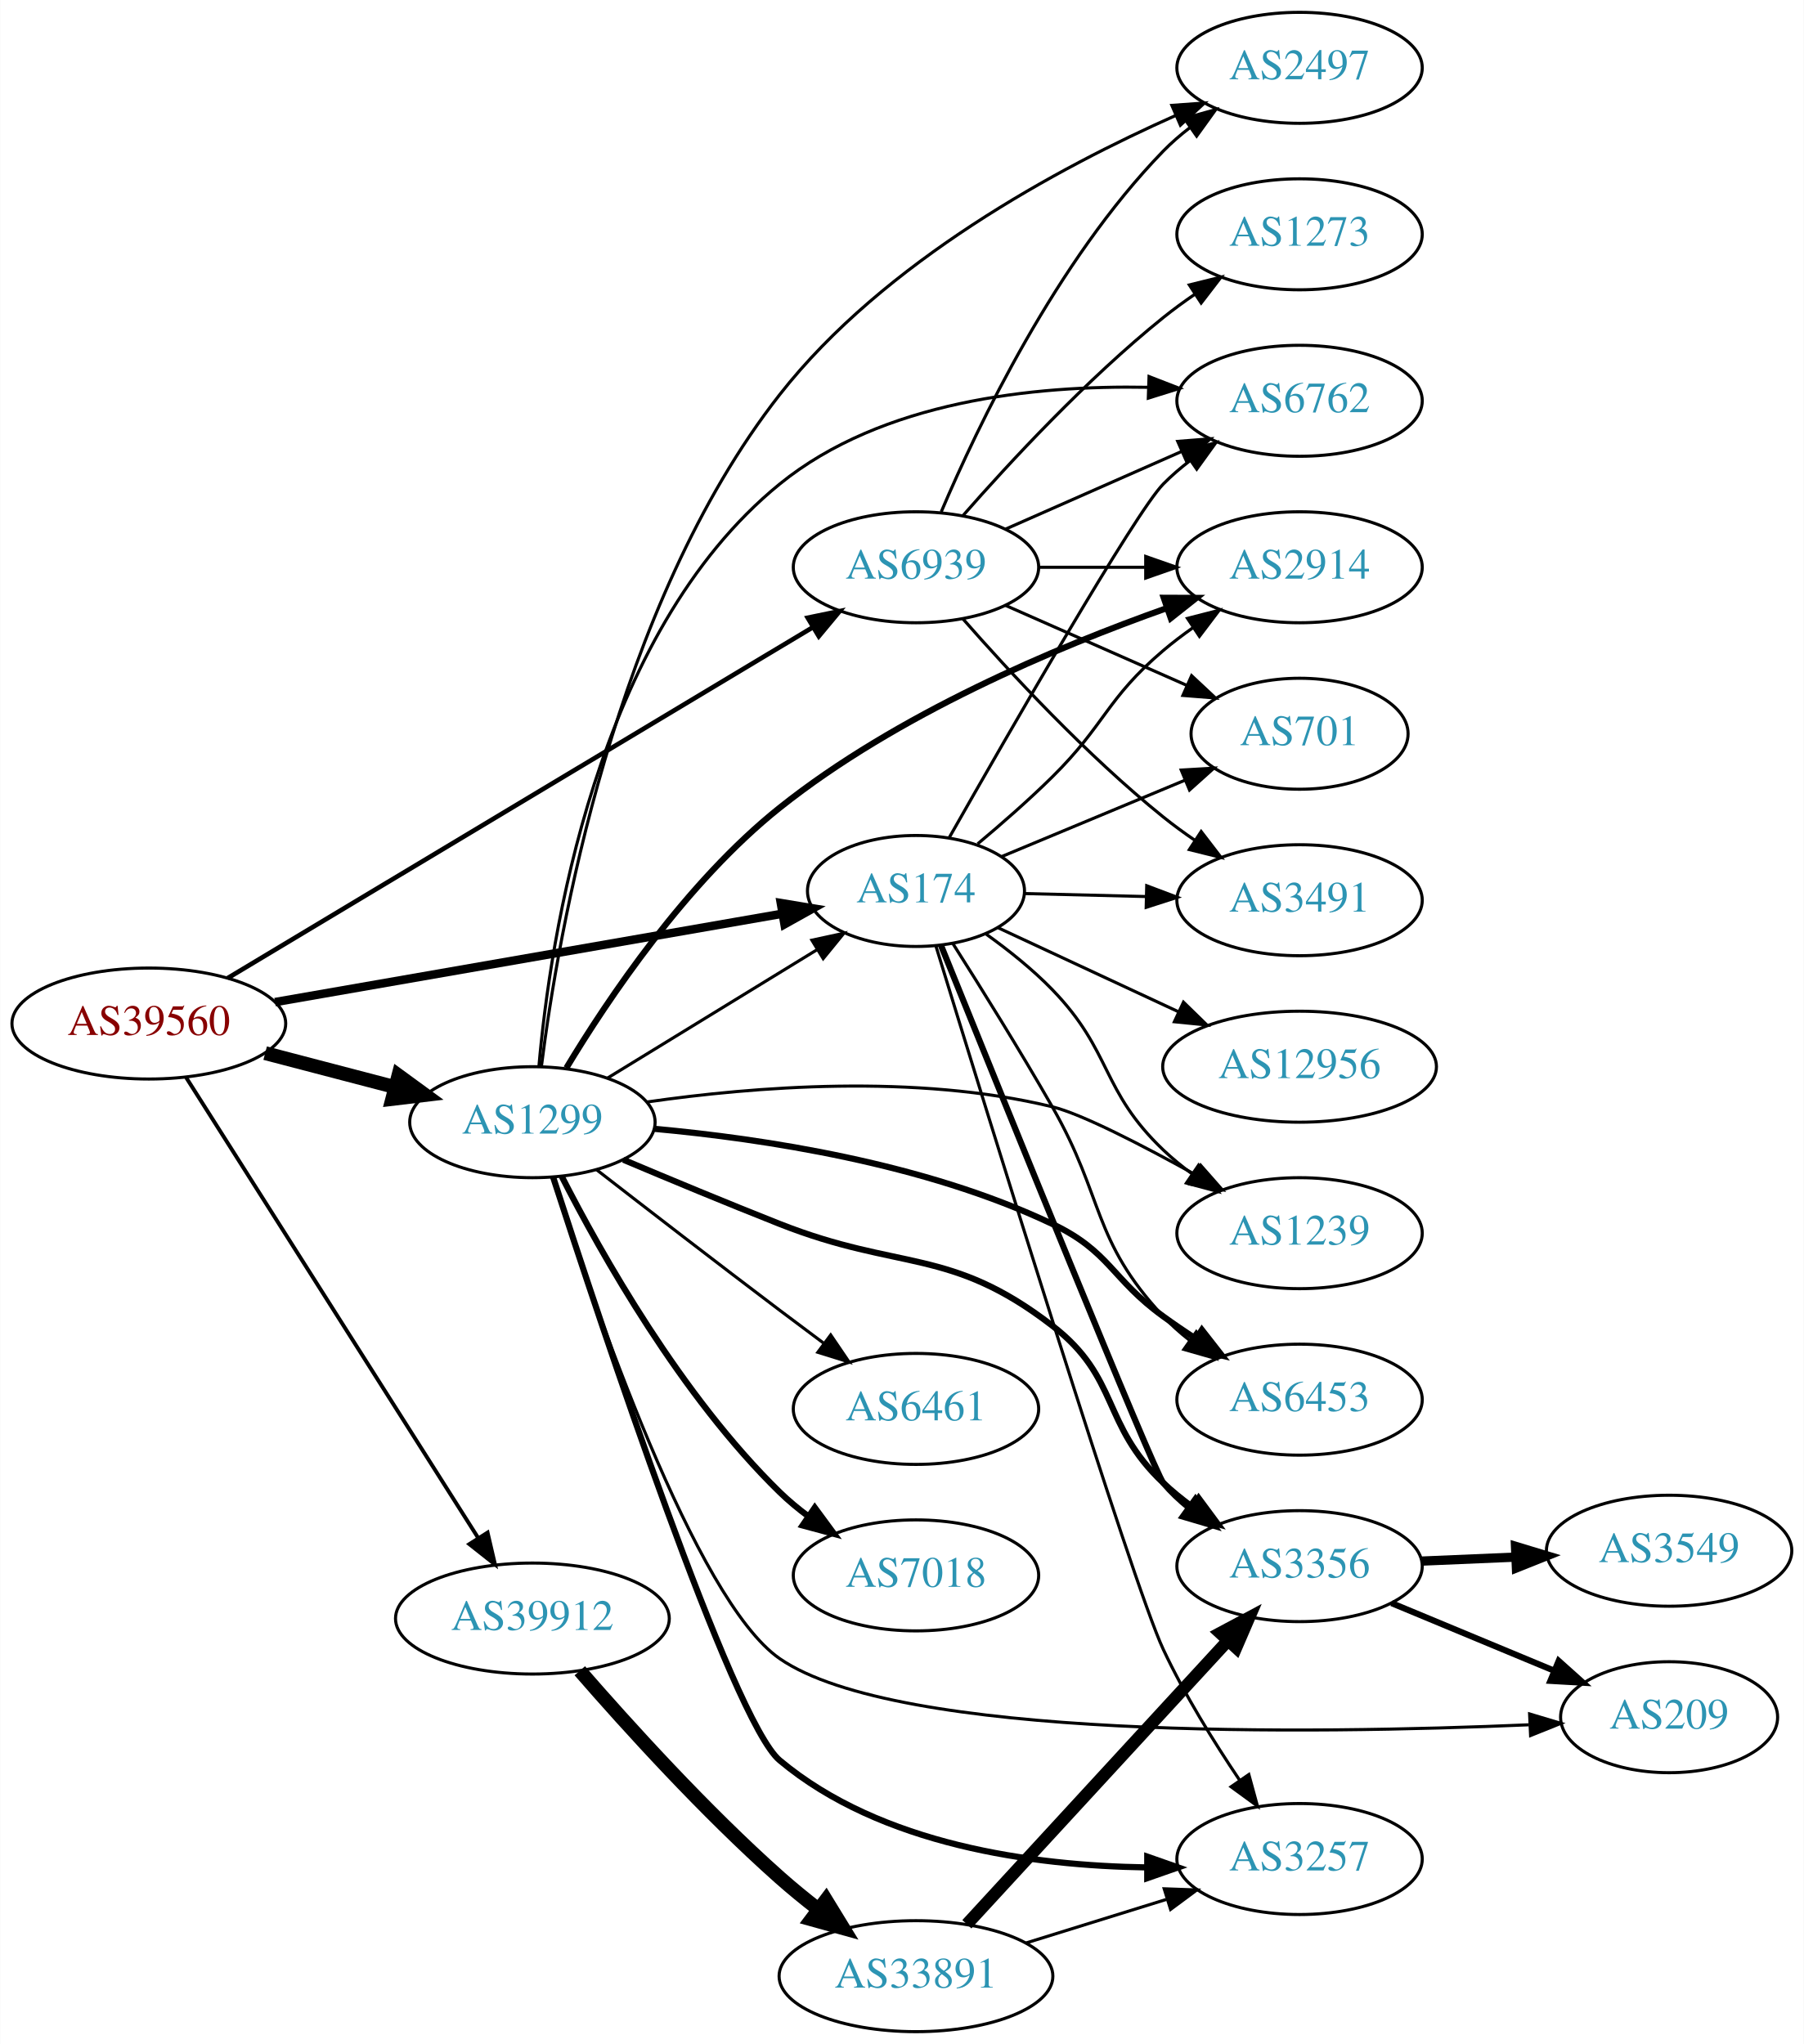
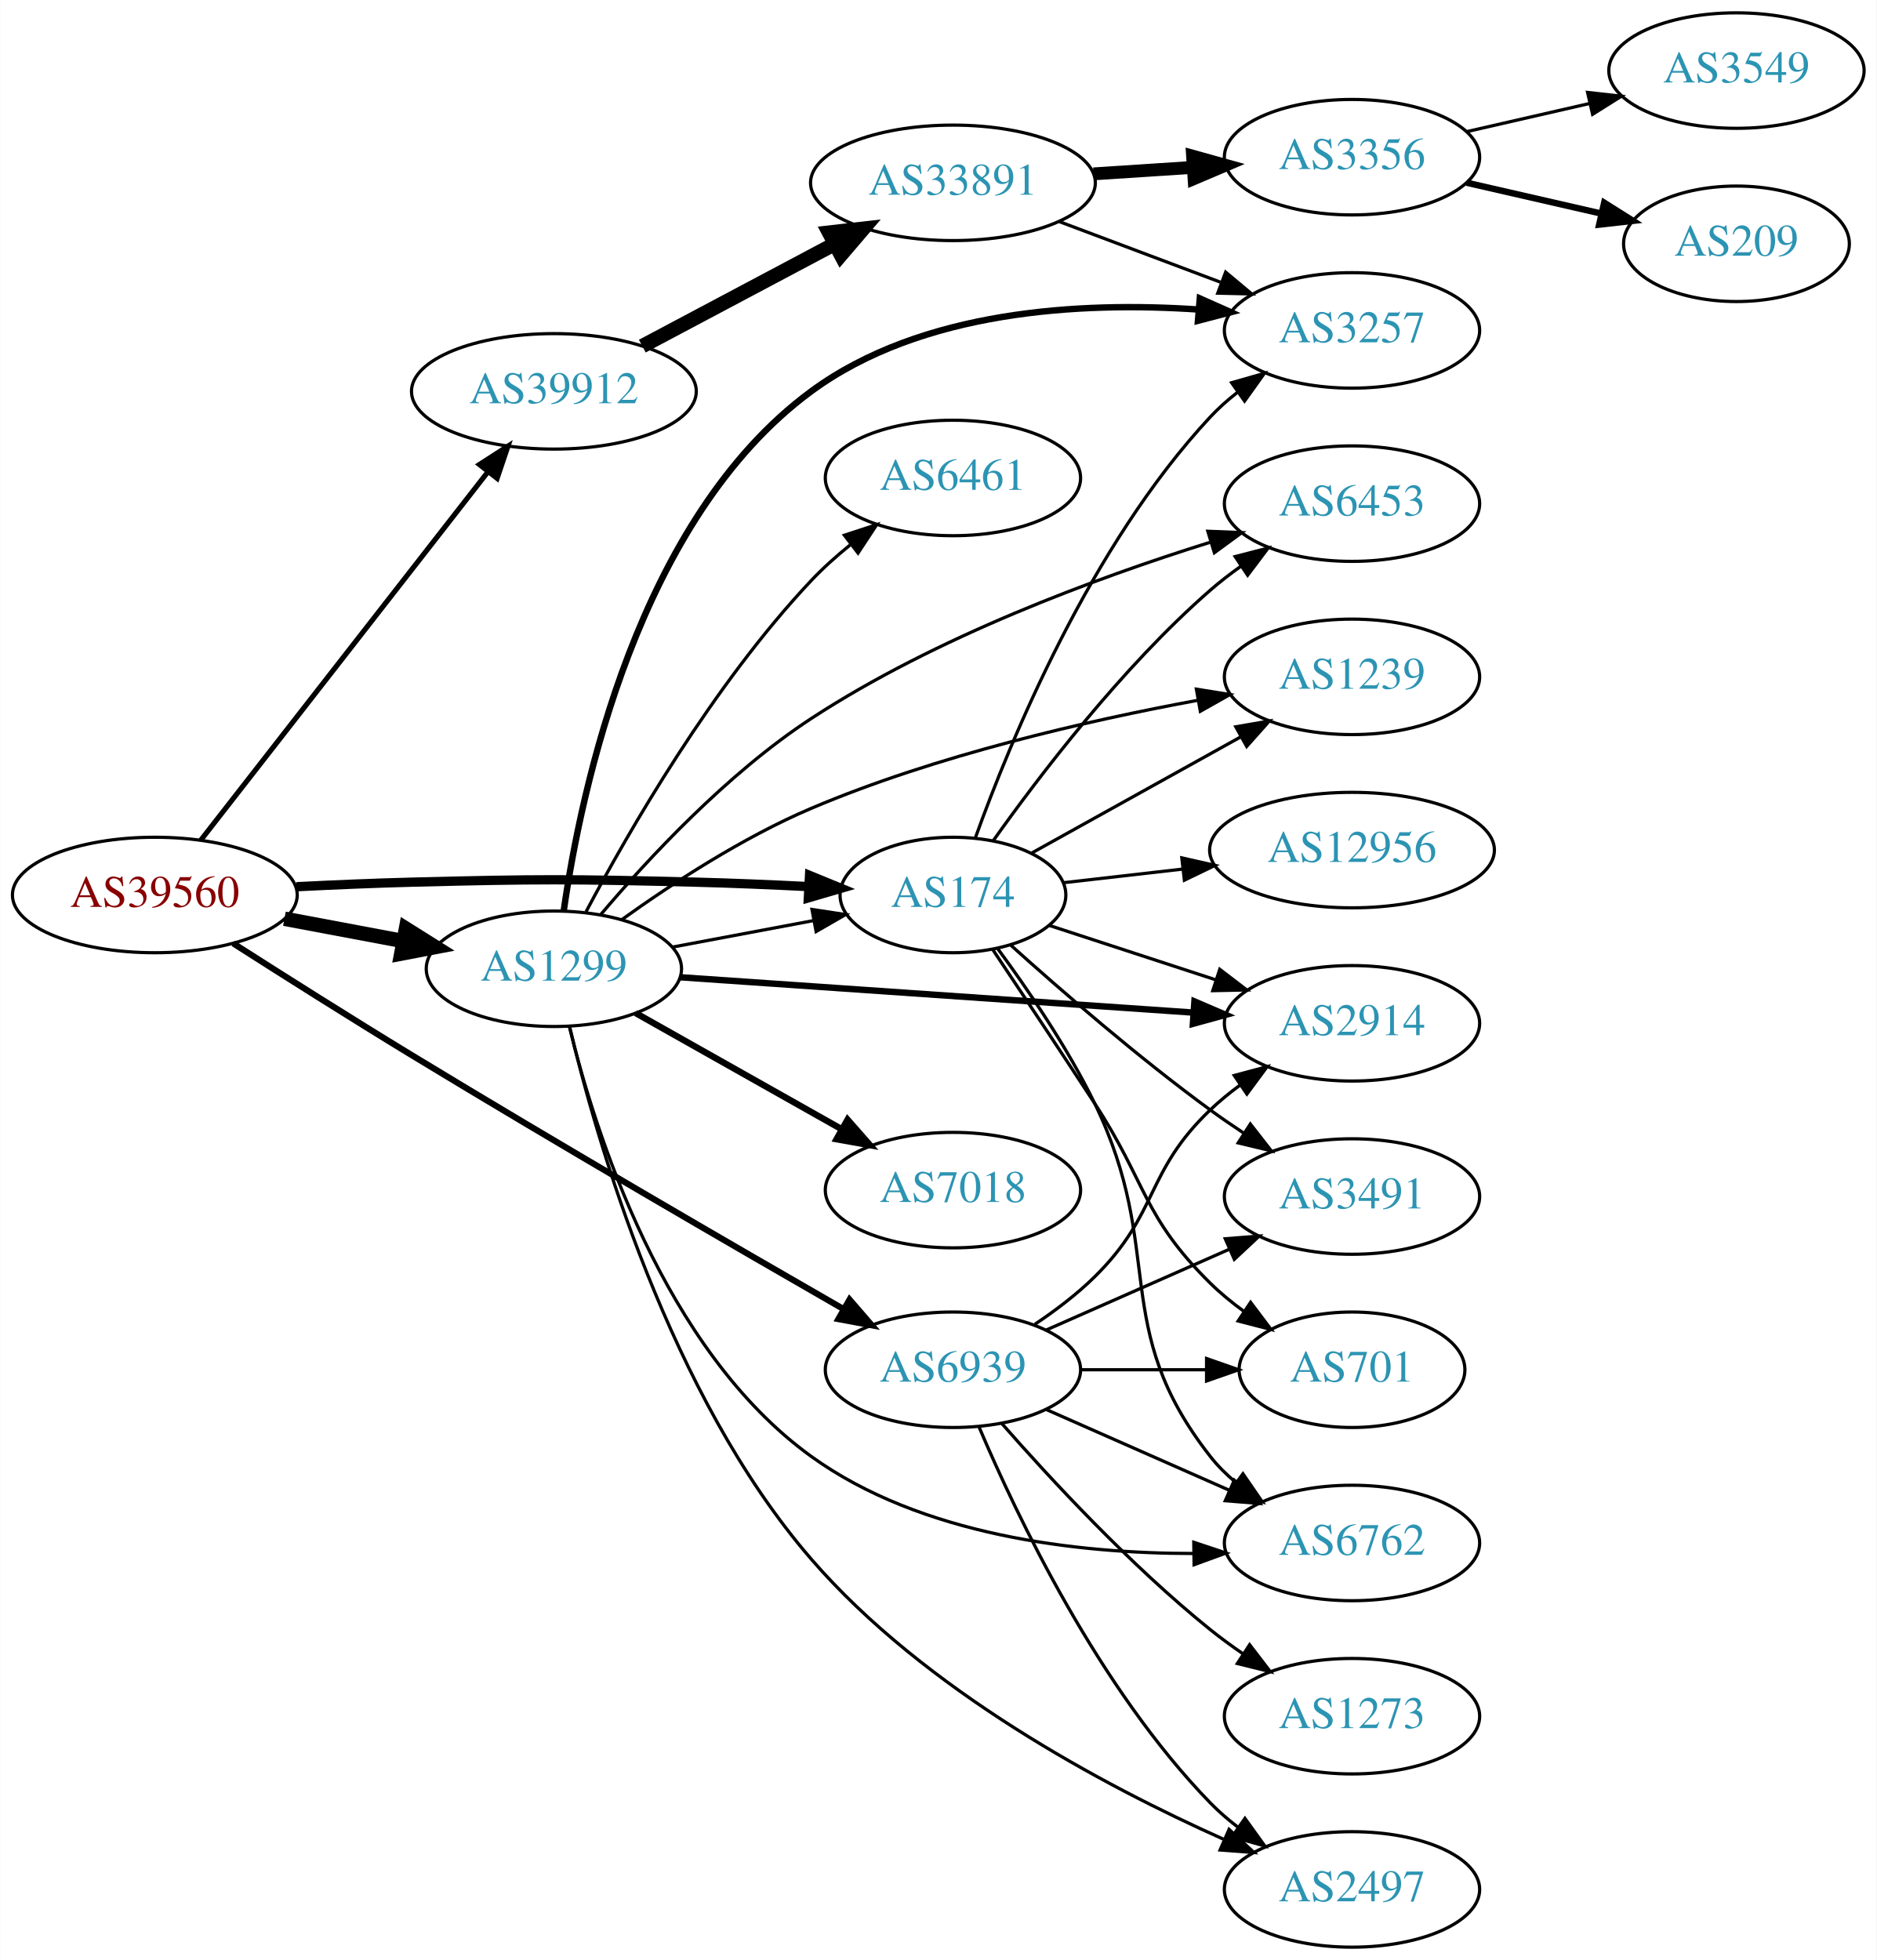
- <svg xmlns="http://www.w3.org/2000/svg" xmlns:xlink="http://www.w3.org/1999/xlink" width="585pt" height="663pt" viewBox="0.00 0.00 584.86 663.00">
-   <g id="graph0" class="graph" transform="scale(1 1) rotate(0) translate(4 659)">
-     <polygon fill="white" stroke="none" points="-4,4 -4,-659 580.862,-659 580.862,4 -4,4" />
+ <svg xmlns="http://www.w3.org/2000/svg" xmlns:xlink="http://www.w3.org/1999/xlink" width="585pt" height="611pt" viewBox="0.00 0.00 584.86 611.00">
+   <g id="graph0" class="graph" transform="scale(1 1) rotate(0) translate(4 607)">
+     <polygon fill="white" stroke="none" points="-4,4 -4,-607 580.862,-607 580.862,4 -4,4" />
    <g id="node1" class="node">
      <g id="a_node1">
        <a xlink:href="/asn/39560" xlink:title="AS39560 ~ KT-NET Communications GmbH [AT]">
-           <ellipse fill="#ffffff" stroke="black" cx="44.196" cy="-327" rx="44.393" ry="18" />
-           <text text-anchor="middle" x="44.196" y="-323.3" font-family="Times,serif" font-size="14.00" fill="#880000">AS39560</text>
+           <ellipse fill="#ffffff" stroke="black" cx="44.196" cy="-328" rx="44.393" ry="18" />
+           <text text-anchor="middle" x="44.196" y="-324.3" font-family="Times,serif" font-size="14.00" fill="#880000">AS39560</text>
        </a>
      </g>
    </g>
    <g id="node2" class="node">
      <g id="a_node2">
        <a xlink:href="/asn/174" xlink:title="AS174 ~ Cogent Communications [US]">
-           <ellipse fill="#ffffff" stroke="black" cx="292.98" cy="-370" rx="35.194" ry="18" />
-           <text text-anchor="middle" x="292.98" y="-366.3" font-family="Times,serif" font-size="14.00" fill="#2c94b3">AS174</text>
+           <ellipse fill="#ffffff" stroke="black" cx="292.98" cy="-328" rx="35.194" ry="18" />
+           <text text-anchor="middle" x="292.98" y="-324.3" font-family="Times,serif" font-size="14.00" fill="#2c94b3">AS174</text>
        </a>
      </g>
    </g>
    <g id="edge1" class="edge">
-       <path fill="none" stroke="black" stroke-width="2.75" d="M85.121,-333.956C130.27,-341.823 203.487,-354.581 249.619,-362.619" />
-       <polygon fill="black" stroke="black" stroke-width="2.75" points="249.144,-366.089 259.597,-364.357 250.346,-359.193 249.144,-366.089" />
+       <path fill="none" stroke="black" stroke-width="2.893" d="M88.339,-330.575C100.033,-331.165 112.694,-331.705 124.392,-332 163.665,-332.991 173.511,-332.991 212.784,-332 224.164,-331.713 236.455,-331.194 247.881,-330.623" />
+       <polygon fill="black" stroke="black" stroke-width="2.893" points="248.277,-334.107 258.08,-330.089 247.911,-327.116 248.277,-334.107" />
    </g>
    <g id="node3" class="node">
      <g id="a_node3">
        <a xlink:href="/asn/1299" xlink:title="AS1299 ~ Telia Carrier [EU]">
-           <ellipse fill="#ffffff" stroke="black" cx="168.588" cy="-295" rx="39.794" ry="18" />
-           <text text-anchor="middle" x="168.588" y="-291.3" font-family="Times,serif" font-size="14.00" fill="#2c94b3">AS1299</text>
+           <ellipse fill="#ffffff" stroke="black" cx="168.588" cy="-305" rx="39.794" ry="18" />
+           <text text-anchor="middle" x="168.588" y="-301.3" font-family="Times,serif" font-size="14.00" fill="#2c94b3">AS1299</text>
        </a>
      </g>
    </g>
    <g id="edge2" class="edge">
-       <path fill="none" stroke="black" stroke-width="4.5" d="M81.918,-317.399C95.176,-313.932 110.27,-309.986 124.056,-306.382" />
-       <polygon fill="black" stroke="black" stroke-width="4.5" points="125.139,-310.169 133.818,-303.83 123.147,-302.55 125.139,-310.169" />
+       <path fill="none" stroke="black" stroke-width="4.5" d="M84.595,-320.596C96.388,-318.38 109.422,-315.931 121.599,-313.642" />
+       <polygon fill="black" stroke="black" stroke-width="4.5" points="122.479,-317.483 131.58,-311.767 121.025,-309.744 122.479,-317.483" />
    </g>
    <g id="node4" class="node">
      <g id="a_node4">
        <a xlink:href="/asn/39912" xlink:title="AS39912 ~ oja.at GmbH [AT]">
-           <ellipse fill="#ffffff" stroke="black" cx="168.588" cy="-134" rx="44.393" ry="18" />
-           <text text-anchor="middle" x="168.588" y="-130.3" font-family="Times,serif" font-size="14.00" fill="#2c94b3">AS39912</text>
+           <ellipse fill="#ffffff" stroke="black" cx="168.588" cy="-485" rx="44.393" ry="18" />
+           <text text-anchor="middle" x="168.588" y="-481.3" font-family="Times,serif" font-size="14.00" fill="#2c94b3">AS39912</text>
        </a>
      </g>
    </g>
    <g id="edge3" class="edge">
-       <path fill="none" stroke="black" stroke-width="1.25" d="M56.273,-309.532C77.837,-275.529 125.557,-200.28 150.944,-160.246" />
-       <polygon fill="black" stroke="black" stroke-width="1.25" points="154.048,-161.887 156.448,-151.567 148.136,-158.138 154.048,-161.887" />
+       <path fill="none" stroke="black" stroke-width="1.607" d="M58.527,-345.101C80.139,-372.824 122.926,-427.709 148.003,-459.877" />
+       <polygon fill="black" stroke="black" stroke-width="1.607" points="145.365,-462.186 154.274,-467.92 150.886,-457.882 145.365,-462.186" />
    </g>
    <g id="node5" class="node">
      <g id="a_node5">
        <a xlink:href="/asn/6939" xlink:title="AS6939 ~ Hurricane Electric LLC [US]">
-           <ellipse fill="#ffffff" stroke="black" cx="292.98" cy="-475" rx="39.794" ry="18" />
-           <text text-anchor="middle" x="292.98" y="-471.3" font-family="Times,serif" font-size="14.00" fill="#2c94b3">AS6939</text>
+           <ellipse fill="#ffffff" stroke="black" cx="292.98" cy="-180" rx="39.794" ry="18" />
+           <text text-anchor="middle" x="292.98" y="-176.3" font-family="Times,serif" font-size="14.00" fill="#2c94b3">AS6939</text>
        </a>
      </g>
    </g>
    <g id="edge4" class="edge">
-       <path fill="none" stroke="black" stroke-width="1.5" d="M69.761,-341.732C114.522,-368.576 209.356,-425.449 259.433,-455.481" />
-       <polygon fill="black" stroke="black" stroke-width="1.5" points="257.865,-458.621 268.241,-460.763 261.465,-452.618 257.865,-458.621" />
+       <path fill="none" stroke="black" stroke-width="1.929" d="M68.63,-312.912C84.325,-302.879 105.495,-289.486 124.392,-278 170.595,-249.917 224.7,-218.548 258.661,-199.038" />
+       <polygon fill="black" stroke="black" stroke-width="1.929" points="260.751,-201.875 267.683,-193.863 257.267,-195.803 260.751,-201.875" />
    </g>
    <g id="node6" class="node">
      <g id="a_node6">
-         <a xlink:href="/asn/6762" xlink:title="AS6762 ~ TELECOM ITALIA SPARKLE S.p.A. [IT]">
-           <ellipse fill="#ffffff" stroke="black" cx="417.373" cy="-529" rx="39.794" ry="18" />
-           <text text-anchor="middle" x="417.373" y="-525.3" font-family="Times,serif" font-size="14.00" fill="#2c94b3">AS6762</text>
+         <a xlink:href="/asn/3257" xlink:title="AS3257 ~ GTT [DE]">
+           <ellipse fill="#ffffff" stroke="black" cx="417.373" cy="-504" rx="39.794" ry="18" />
+           <text text-anchor="middle" x="417.373" y="-500.3" font-family="Times,serif" font-size="14.00" fill="#2c94b3">AS3257</text>
        </a>
      </g>
    </g>
    <g id="edge5" class="edge">
-       <path fill="none" stroke="black" d="M303.772,-387.329C322.876,-420.981 364.048,-492.704 373.176,-502 375.81,-504.682 378.759,-507.217 381.848,-509.581" />
-       <polygon fill="black" stroke="black" points="380.019,-512.573 390.224,-515.42 384.022,-506.831 380.019,-512.573" />
+       <path fill="none" stroke="black" d="M299.998,-345.905C310.782,-375.896 335.821,-436.93 373.176,-477 375.739,-479.749 378.642,-482.33 381.701,-484.722" />
+       <polygon fill="black" stroke="black" points="379.847,-487.697 390.036,-490.6 383.881,-481.977 379.847,-487.697" />
    </g>
    <g id="node7" class="node">
      <g id="a_node7">
-         <a xlink:href="/asn/3491" xlink:title="AS3491 ~ PCCW Global, Inc. [US]">
-           <ellipse fill="#ffffff" stroke="black" cx="417.373" cy="-367" rx="39.794" ry="18" />
-           <text text-anchor="middle" x="417.373" y="-363.3" font-family="Times,serif" font-size="14.00" fill="#2c94b3">AS3491</text>
+         <a xlink:href="/asn/6762" xlink:title="AS6762 ~ TELECOM ITALIA SPARKLE S.p.A. [IT]">
+           <ellipse fill="#ffffff" stroke="black" cx="417.373" cy="-126" rx="39.794" ry="18" />
+           <text text-anchor="middle" x="417.373" y="-122.3" font-family="Times,serif" font-size="14.00" fill="#2c94b3">AS6762</text>
        </a>
      </g>
    </g>
    <g id="edge6" class="edge">
-       <path fill="none" stroke="black" d="M328.073,-369.164C340.24,-368.866 354.199,-368.524 367.371,-368.201" />
-       <polygon fill="black" stroke="black" points="367.807,-371.692 377.718,-367.947 367.635,-364.694 367.807,-371.692" />
+       <path fill="none" stroke="black" d="M306.859,-311.378C316.236,-298.673 328.724,-280.435 337.176,-263 359.617,-216.712 341.466,-193.504 373.176,-153 375.493,-150.04 378.232,-147.319 381.187,-144.839" />
+       <polygon fill="black" stroke="black" points="383.38,-147.571 389.379,-138.838 379.244,-141.924 383.38,-147.571" />
    </g>
    <g id="node8" class="node">
      <g id="a_node8">
-         <a xlink:href="/asn/12956" xlink:title="AS12956 ~ TELXIUS [ES]">
-           <ellipse fill="#ffffff" stroke="black" cx="417.373" cy="-313" rx="44.393" ry="18" />
-           <text text-anchor="middle" x="417.373" y="-309.3" font-family="Times,serif" font-size="14.00" fill="#2c94b3">AS12956</text>
+         <a xlink:href="/asn/701" xlink:title="AS701 ~ UUNET [US]">
+           <ellipse fill="#ffffff" stroke="black" cx="417.373" cy="-180" rx="35.194" ry="18" />
+           <text text-anchor="middle" x="417.373" y="-176.3" font-family="Times,serif" font-size="14.00" fill="#2c94b3">AS701</text>
        </a>
      </g>
    </g>
    <g id="edge7" class="edge">
-       <path fill="none" stroke="black" d="M319.638,-358.051C336.548,-350.176 358.999,-339.72 378.014,-330.864" />
-       <polygon fill="black" stroke="black" points="379.728,-333.927 387.315,-326.532 376.772,-327.582 379.728,-333.927" />
+       <path fill="none" stroke="black" d="M305.42,-310.94C314.168,-297.857 326.501,-279.332 337.176,-263 353.365,-238.233 352.122,-227.789 373.176,-207 376.378,-203.839 380.013,-200.868 383.783,-198.136" />
+       <polygon fill="black" stroke="black" points="385.763,-201.022 392.135,-192.557 381.875,-195.201 385.763,-201.022" />
    </g>
    <g id="node9" class="node">
      <g id="a_node9">
-         <a xlink:href="/asn/1239" xlink:title="AS1239 ~ Sprint [US]">
-           <ellipse fill="#ffffff" stroke="black" cx="417.373" cy="-259" rx="39.794" ry="18" />
-           <text text-anchor="middle" x="417.373" y="-255.3" font-family="Times,serif" font-size="14.00" fill="#2c94b3">AS1239</text>
+         <a xlink:href="/asn/6453" xlink:title="AS6453 ~ TATA COMMUNICATIONS (AMERICA) INC [US]">
+           <ellipse fill="#ffffff" stroke="black" cx="417.373" cy="-450" rx="39.794" ry="18" />
+           <text text-anchor="middle" x="417.373" y="-446.3" font-family="Times,serif" font-size="14.00" fill="#2c94b3">AS6453</text>
        </a>
      </g>
    </g>
    <g id="edge8" class="edge">
-       <path fill="none" stroke="black" d="M315.761,-355.986C322.992,-350.8 330.814,-344.57 337.176,-338 356.732,-317.808 352.84,-305.405 373.176,-286 376.046,-283.262 379.235,-280.655 382.545,-278.217" />
-       <polygon fill="black" stroke="black" points="384.608,-281.047 390.905,-272.526 380.669,-275.26 384.608,-281.047" />
+       <path fill="none" stroke="black" d="M305.475,-344.837C319.77,-364.986 345.667,-399.006 373.176,-423 376.165,-425.607 379.432,-428.129 382.789,-430.516" />
+       <polygon fill="black" stroke="black" points="380.948,-433.496 391.207,-436.142 384.838,-427.676 380.948,-433.496" />
    </g>
    <g id="node10" class="node">
      <g id="a_node10">
-         <a xlink:href="/asn/6453" xlink:title="AS6453 ~ TATA COMMUNICATIONS (AMERICA) INC [US]">
-           <ellipse fill="#ffffff" stroke="black" cx="417.373" cy="-205" rx="39.794" ry="18" />
-           <text text-anchor="middle" x="417.373" y="-201.3" font-family="Times,serif" font-size="14.00" fill="#2c94b3">AS6453</text>
+         <a xlink:href="/asn/12956" xlink:title="AS12956 ~ TELXIUS [ES]">
+           <ellipse fill="#ffffff" stroke="black" cx="417.373" cy="-342" rx="44.393" ry="18" />
+           <text text-anchor="middle" x="417.373" y="-338.3" font-family="Times,serif" font-size="14.00" fill="#2c94b3">AS12956</text>
        </a>
      </g>
    </g>
    <g id="edge9" class="edge">
-       <path fill="none" stroke="black" d="M304.951,-352.93C313.88,-338.872 326.677,-318.342 337.176,-300 354.165,-270.322 349.879,-257.032 373.176,-232 375.737,-229.249 378.638,-226.667 381.696,-224.274" />
-       <polygon fill="black" stroke="black" points="383.876,-227.019 390.03,-218.394 379.841,-221.299 383.876,-227.019" />
+       <path fill="none" stroke="black" d="M327.425,-331.826C338.929,-333.142 352.094,-334.647 364.705,-336.09" />
+       <polygon fill="black" stroke="black" points="364.326,-339.569 374.659,-337.228 365.121,-332.615 364.326,-339.569" />
    </g>
    <g id="node11" class="node">
      <g id="a_node11">
-         <a xlink:href="/asn/3356" xlink:title="AS3356 ~ Level 3 Parent, LLC [US]">
-           <ellipse fill="#ffffff" stroke="black" cx="417.373" cy="-151" rx="39.794" ry="18" />
-           <text text-anchor="middle" x="417.373" y="-147.3" font-family="Times,serif" font-size="14.00" fill="#2c94b3">AS3356</text>
+         <a xlink:href="/asn/2914" xlink:title="AS2914 ~ NTT America, Inc. [US]">
+           <ellipse fill="#ffffff" stroke="black" cx="417.373" cy="-288" rx="39.794" ry="18" />
+           <text text-anchor="middle" x="417.373" y="-284.3" font-family="Times,serif" font-size="14.00" fill="#2c94b3">AS2914</text>
        </a>
      </g>
    </g>
    <g id="edge10" class="edge">
-       <path fill="none" stroke="black" stroke-width="2" d="M301.106,-352.322C320.002,-305.495 370.158,-181.571 373.176,-178 375.603,-175.129 378.414,-172.468 381.415,-170.025" />
-       <polygon fill="black" stroke="black" stroke-width="2" points="383.604,-172.762 389.671,-164.076 379.512,-167.082 383.604,-172.762" />
+       <path fill="none" stroke="black" d="M322.986,-318.521C338.468,-313.461 357.793,-307.145 374.84,-301.574" />
+       <polygon fill="black" stroke="black" points="376.149,-304.828 384.567,-298.395 373.975,-298.174 376.149,-304.828" />
    </g>
    <g id="node12" class="node">
      <g id="a_node12">
-         <a xlink:href="/asn/701" xlink:title="AS701 ~ UUNET [US]">
-           <ellipse fill="#ffffff" stroke="black" cx="417.373" cy="-421" rx="35.194" ry="18" />
-           <text text-anchor="middle" x="417.373" y="-417.3" font-family="Times,serif" font-size="14.00" fill="#2c94b3">AS701</text>
+         <a xlink:href="/asn/3491" xlink:title="AS3491 ~ PCCW Global, Inc. [US]">
+           <ellipse fill="#ffffff" stroke="black" cx="417.373" cy="-234" rx="39.794" ry="18" />
+           <text text-anchor="middle" x="417.373" y="-230.3" font-family="Times,serif" font-size="14.00" fill="#2c94b3">AS3491</text>
        </a>
      </g>
    </g>
    <g id="edge11" class="edge">
-       <path fill="none" stroke="black" d="M320.84,-381.192C338.297,-388.466 361.266,-398.037 380.307,-405.972" />
-       <polygon fill="black" stroke="black" points="378.999,-409.218 389.576,-409.834 381.691,-402.757 378.999,-409.218" />
+       <path fill="none" stroke="black" d="M311.009,-312.353C326.664,-298.274 350.773,-277.349 373.176,-261 376.552,-258.537 380.153,-256.063 383.781,-253.667" />
+       <polygon fill="black" stroke="black" points="385.681,-256.606 392.203,-248.256 381.898,-250.716 385.681,-256.606" />
    </g>
    <g id="node13" class="node">
      <g id="a_node13">
-         <a xlink:href="/asn/2914" xlink:title="AS2914 ~ NTT America, Inc. [US]">
-           <ellipse fill="#ffffff" stroke="black" cx="417.373" cy="-475" rx="39.794" ry="18" />
-           <text text-anchor="middle" x="417.373" y="-471.3" font-family="Times,serif" font-size="14.00" fill="#2c94b3">AS2914</text>
+         <a xlink:href="/asn/1239" xlink:title="AS1239 ~ Sprint [US]">
+           <ellipse fill="#ffffff" stroke="black" cx="417.373" cy="-396" rx="39.794" ry="18" />
+           <text text-anchor="middle" x="417.373" y="-392.3" font-family="Times,serif" font-size="14.00" fill="#2c94b3">AS1239</text>
        </a>
      </g>
    </g>
    <g id="edge12" class="edge">
-       <path fill="none" stroke="black" d="M312.992,-385.286C320.716,-391.749 329.59,-399.506 337.176,-407 354.428,-424.042 354.699,-432.296 373.176,-448 376.198,-450.568 379.487,-453.065 382.856,-455.437" />
-       <polygon fill="black" stroke="black" points="381.026,-458.423 391.291,-461.045 384.901,-452.594 381.026,-458.423" />
+       <path fill="none" stroke="black" d="M317.579,-341.111C336.095,-351.398 362.108,-365.851 382.794,-377.344" />
+       <polygon fill="black" stroke="black" points="381.145,-380.432 391.586,-382.229 384.545,-374.313 381.145,-380.432" />
+     </g>
+     <g id="edge21" class="edge">
+       <path fill="none" stroke="black" d="M205.648,-311.776C219.379,-314.357 235.154,-317.321 249.432,-320.004" />
+       <polygon fill="black" stroke="black" points="249.038,-323.492 259.513,-321.899 250.331,-316.612 249.038,-323.492" />
+     </g>
+     <g id="edge13" class="edge">
+       <path fill="none" stroke="black" stroke-width="2" d="M171.679,-323.205C177.01,-360.46 194.759,-445.227 248.784,-485 283.231,-510.359 332.934,-512.964 369.266,-510.525" />
+       <polygon fill="black" stroke="black" stroke-width="2" points="369.929,-513.983 379.607,-509.673 369.353,-507.006 369.929,-513.983" />
+     </g>
+     <g id="edge17" class="edge">
+       <path fill="none" stroke="black" d="M173.399,-287.011C181.296,-254.501 202.698,-186.258 248.784,-153 283.15,-128.2 331.789,-122.743 367.822,-122.722" />
+       <polygon fill="black" stroke="black" points="368.051,-126.225 378.098,-122.862 368.146,-119.226 368.051,-126.225" />
+     </g>
+     <g id="edge20" class="edge">
+       <path fill="none" stroke="black" d="M183.196,-321.906C197.854,-339.201 222.618,-365.892 248.784,-383 287.692,-408.439 337.787,-426.894 373.036,-437.917" />
+       <polygon fill="black" stroke="black" points="372.429,-441.391 383.016,-440.964 374.473,-434.696 372.429,-441.391" />
+     </g>
+     <g id="edge15" class="edge">
+       <path fill="none" stroke="black" stroke-width="2" d="M207.878,-302.362C250.924,-299.397 320.911,-294.576 367.778,-291.347" />
+       <polygon fill="black" stroke="black" stroke-width="2" points="368.258,-294.823 377.993,-290.644 367.777,-287.839 368.258,-294.823" />
+     </g>
+     <g id="edge16" class="edge">
+       <path fill="none" stroke="black" d="M189.747,-320.314C205.178,-331.376 227.382,-345.912 248.784,-355 287.762,-371.551 334.8,-382.325 369.108,-388.656" />
+       <polygon fill="black" stroke="black" points="368.864,-392.168 379.323,-390.479 370.094,-385.276 368.864,-392.168" />
    </g>
    <g id="node14" class="node">
      <g id="a_node14">
-         <a xlink:href="/asn/3257" xlink:title="AS3257 ~ GTT [DE]">
-           <ellipse fill="#ffffff" stroke="black" cx="417.373" cy="-56" rx="39.794" ry="18" />
-           <text text-anchor="middle" x="417.373" y="-52.3" font-family="Times,serif" font-size="14.00" fill="#2c94b3">AS3257</text>
-         </a>
-       </g>
-     </g>
-     <g id="edge13" class="edge">
-       <path fill="none" stroke="black" d="M299.414,-352.231C315.617,-299.376 363.1,-145.477 373.176,-124 380.06,-109.328 389.562,-94.007 397.902,-81.629" />
-       <polygon fill="black" stroke="black" points="400.926,-83.41 403.715,-73.189 395.161,-79.439 400.926,-83.41" />
-     </g>
-     <g id="edge26" class="edge">
-       <path fill="none" stroke="black" d="M192.897,-309.283C212.196,-321.109 239.782,-338.014 260.949,-350.984" />
-       <polygon fill="black" stroke="black" points="259.229,-354.035 269.584,-356.276 262.886,-348.067 259.229,-354.035" />
-     </g>
-     <g id="edge22" class="edge">
-       <path fill="none" stroke="black" d="M170.7,-313.107C174.248,-353.924 188.921,-453.336 248.784,-502 281.981,-528.986 331.419,-534.049 368.004,-533.374" />
-       <polygon fill="black" stroke="black" points="368.558,-536.857 378.434,-533.022 368.322,-529.861 368.558,-536.857" />
-     </g>
-     <g id="edge20" class="edge">
-       <path fill="none" stroke="black" d="M205.8,-301.563C240.139,-306.509 292.916,-310.778 337.176,-300 346.72,-297.676 366.258,-287.584 383.539,-277.995" />
-       <polygon fill="black" stroke="black" points="385.301,-281.02 392.305,-273.07 381.873,-274.917 385.301,-281.02" />
-     </g>
-     <g id="edge25" class="edge">
-       <path fill="none" stroke="black" stroke-width="2" d="M208.226,-292.843C243.337,-289.644 295.815,-281.704 337.176,-262 355.979,-253.043 356.307,-244.215 373.176,-232 376.561,-229.549 380.168,-227.084 383.799,-224.692" />
-       <polygon fill="black" stroke="black" stroke-width="2" points="385.698,-227.632 392.225,-219.287 381.918,-221.74 385.698,-227.632" />
-     </g>
-     <g id="edge19" class="edge">
-       <path fill="none" stroke="black" stroke-width="2" d="M198.075,-282.826C213.103,-276.481 231.882,-268.674 248.784,-262 287.788,-246.599 303.965,-254.602 337.176,-229 359.15,-212.061 353.016,-197.061 373.176,-178 376.058,-175.275 379.256,-172.677 382.57,-170.244" />
-       <polygon fill="black" stroke="black" stroke-width="2" points="384.632,-173.074 390.936,-164.559 380.698,-167.284 384.632,-173.074" />
-     </g>
-     <g id="edge17" class="edge">
-       <path fill="none" stroke="black" stroke-width="2" d="M179.601,-312.588C192.952,-334.74 218.458,-372.821 248.784,-397 286.744,-427.266 338.362,-448.999 374.24,-461.715" />
-       <polygon fill="black" stroke="black" stroke-width="2" points="373.324,-465.101 383.918,-465.062 375.612,-458.486 373.324,-465.101" />
-     </g>
-     <g id="edge24" class="edge">
-       <path fill="none" stroke="black" stroke-width="2" d="M175.279,-277.252C190.749,-229.469 233.443,-100.844 248.784,-88 281.652,-60.483 330.913,-53.85 367.531,-53.284" />
-       <polygon fill="black" stroke="black" stroke-width="2" points="367.979,-56.784 377.978,-53.279 367.976,-49.784 367.979,-56.784" />
+         <a xlink:href="/asn/7018" xlink:title="AS7018 ~ AT&amp;T Services, Inc. [US]">
+           <ellipse fill="#ffffff" stroke="black" cx="292.98" cy="-236" rx="39.794" ry="18" />
+           <text text-anchor="middle" x="292.98" y="-232.3" font-family="Times,serif" font-size="14.00" fill="#2c94b3">AS7018</text>
+         </a>
+       </g>
+     </g>
+     <g id="edge14" class="edge">
+       <path fill="none" stroke="black" stroke-width="2" d="M194.062,-291.203C212.452,-280.835 237.864,-266.509 258.191,-255.049" />
+       <polygon fill="black" stroke="black" stroke-width="2" points="260.137,-257.97 267.13,-250.01 256.7,-251.872 260.137,-257.97" />
+     </g>
+     <g id="node15" class="node">
+       <g id="a_node15">
+         <a xlink:href="/asn/2497" xlink:title="AS2497 ~ Internet Initiative Japan Inc. [JP]">
+           <ellipse fill="#ffffff" stroke="black" cx="417.373" cy="-18" rx="39.794" ry="18" />
+           <text text-anchor="middle" x="417.373" y="-14.3" font-family="Times,serif" font-size="14.00" fill="#2c94b3">AS2497</text>
+         </a>
+       </g>
+     </g>
+     <g id="edge18" class="edge">
+       <path fill="none" stroke="black" d="M173.443,-287.103C181.808,-251.794 204.535,-172.162 248.784,-121 284.16,-80.098 339.893,-50.388 377.264,-33.673" />
+       <polygon fill="black" stroke="black" points="379.05,-36.712 386.815,-29.505 376.25,-30.297 379.05,-36.712" />
    </g>
    <g id="node16" class="node">
      <g id="a_node16">
-         <a xlink:href="/asn/209" xlink:title="AS209 ~ CenturyLink Communications, LLC [US]">
-           <ellipse fill="#ffffff" stroke="black" cx="537.215" cy="-102" rx="35.194" ry="18" />
-           <text text-anchor="middle" x="537.215" y="-98.3" font-family="Times,serif" font-size="14.00" fill="#2c94b3">AS209</text>
-         </a>
-       </g>
-     </g>
-     <g id="edge23" class="edge">
-       <path fill="none" stroke="black" d="M175.185,-276.983C188.172,-236.416 221.346,-139.967 248.784,-121 286.984,-94.594 421.03,-96.501 491.754,-99.539" />
-       <polygon fill="black" stroke="black" points="491.974,-103.053 502.123,-100.012 492.293,-96.06 491.974,-103.053" />
+         <a xlink:href="/asn/6461" xlink:title="AS6461 ~ Zayo Bandwidth [US]">
+           <ellipse fill="#ffffff" stroke="black" cx="292.98" cy="-458" rx="39.794" ry="18" />
+           <text text-anchor="middle" x="292.98" y="-454.3" font-family="Times,serif" font-size="14.00" fill="#2c94b3">AS6461</text>
+         </a>
+       </g>
+     </g>
+     <g id="edge19" class="edge">
+       <path fill="none" stroke="black" d="M178.623,-322.801C191.807,-347.694 218.114,-393.496 248.784,-426 252.453,-429.888 256.643,-433.639 260.937,-437.118" />
+       <polygon fill="black" stroke="black" points="259.141,-440.151 269.212,-443.441 263.391,-434.588 259.141,-440.151" />
    </g>
    <g id="node17" class="node">
      <g id="a_node17">
-         <a xlink:href="/asn/2497" xlink:title="AS2497 ~ Internet Initiative Japan Inc. [JP]">
-           <ellipse fill="#ffffff" stroke="black" cx="417.373" cy="-637" rx="39.794" ry="18" />
-           <text text-anchor="middle" x="417.373" y="-633.3" font-family="Times,serif" font-size="14.00" fill="#2c94b3">AS2497</text>
-         </a>
-       </g>
-     </g>
-     <g id="edge16" class="edge">
-       <path fill="none" stroke="black" d="M171.528,-313.212C176.858,-355.596 195.092,-462.439 248.784,-531 282.637,-574.227 339.353,-604.734 377.307,-621.593" />
-       <polygon fill="black" stroke="black" points="375.959,-624.824 386.526,-625.585 378.74,-618.4 375.959,-624.824" />
-     </g>
-     <g id="node18" class="node">
-       <g id="a_node18">
-         <a xlink:href="/asn/6461" xlink:title="AS6461 ~ Zayo Bandwidth [US]">
-           <ellipse fill="#ffffff" stroke="black" cx="292.98" cy="-202" rx="39.794" ry="18" />
-           <text text-anchor="middle" x="292.98" y="-198.3" font-family="Times,serif" font-size="14.00" fill="#2c94b3">AS6461</text>
-         </a>
-       </g>
-     </g>
-     <g id="edge18" class="edge">
-       <path fill="none" stroke="black" d="M189.363,-279.605C205.336,-267.208 228.428,-249.378 248.784,-234 253.346,-230.554 258.197,-226.926 262.938,-223.399" />
-       <polygon fill="black" stroke="black" points="265.32,-225.99 271.268,-217.222 261.151,-220.367 265.32,-225.99" />
-     </g>
-     <g id="node19" class="node">
-       <g id="a_node19">
-         <a xlink:href="/asn/7018" xlink:title="AS7018 ~ AT&amp;T Services, Inc. [US]">
-           <ellipse fill="#ffffff" stroke="black" cx="292.98" cy="-148" rx="39.794" ry="18" />
-           <text text-anchor="middle" x="292.98" y="-144.3" font-family="Times,serif" font-size="14.00" fill="#2c94b3">AS7018</text>
-         </a>
-       </g>
-     </g>
-     <g id="edge21" class="edge">
-       <path fill="none" stroke="black" stroke-width="2" d="M178.092,-277.43C190.826,-252.438 216.802,-206.201 248.784,-175 251.623,-172.231 254.793,-169.603 258.09,-167.152" />
-       <polygon fill="black" stroke="black" stroke-width="2" points="260.156,-169.98 266.435,-161.446 256.205,-164.202 260.156,-169.98" />
-     </g>
-     <g id="node20" class="node">
-       <g id="a_node20">
        <a xlink:href="/asn/33891" xlink:title="AS33891 ~ CORE-BACKBONE GMBH GLOBAL NETWORK [DE]">
-           <ellipse fill="#ffffff" stroke="black" cx="292.98" cy="-18" rx="44.393" ry="18" />
-           <text text-anchor="middle" x="292.98" y="-14.3" font-family="Times,serif" font-size="14.00" fill="#2c94b3">AS33891</text>
-         </a>
-       </g>
+           <ellipse fill="#ffffff" stroke="black" cx="292.98" cy="-550" rx="44.393" ry="18" />
+           <text text-anchor="middle" x="292.98" y="-546.3" font-family="Times,serif" font-size="14.00" fill="#2c94b3">AS33891</text>
+         </a>
+       </g>
+     </g>
+     <g id="edge22" class="edge">
+       <path fill="none" stroke="black" stroke-width="4.5" d="M196.146,-499.104C213.667,-508.409 236.837,-520.715 256.006,-530.895" />
+       <polygon fill="black" stroke="black" stroke-width="4.5" points="254.374,-534.486 265.052,-535.699 258.067,-527.531 254.374,-534.486" />
+     </g>
+     <g id="edge28" class="edge">
+       <path fill="none" stroke="black" d="M322.06,-167.611C339.008,-160.134 360.805,-150.517 379.174,-142.412" />
+       <polygon fill="black" stroke="black" points="380.688,-145.57 388.424,-138.331 377.862,-139.166 380.688,-145.57" />
+     </g>
+     <g id="edge32" class="edge">
+       <path fill="none" stroke="black" d="M332.706,-180C345.195,-180 359.134,-180 371.998,-180" />
+       <polygon fill="black" stroke="black" points="372.035,-183.5 382.035,-180 372.035,-176.5 372.035,-183.5" />
+     </g>
+     <g id="edge31" class="edge">
+       <path fill="none" stroke="black" d="M318.509,-194.166C324.954,-198.484 331.644,-203.547 337.176,-209 357.194,-228.734 352.84,-241.595 373.176,-261 376.046,-263.738 379.235,-266.345 382.545,-268.783" />
+       <polygon fill="black" stroke="black" points="380.669,-271.74 390.905,-274.474 384.608,-265.953 380.669,-271.74" />
    </g>
    <g id="edge27" class="edge">
-       <path fill="none" stroke="black" stroke-width="4.5" d="M183.96,-117.062C199.241,-99.472 224.507,-71.561 248.784,-50 252.696,-46.526 256.967,-43.038 261.251,-39.71" />
-       <polygon fill="black" stroke="black" stroke-width="4.5" points="263.803,-42.718 269.415,-33.552 259.06,-36.43 263.803,-42.718" />
-     </g>
-     <g id="edge30" class="edge">
-       <path fill="none" stroke="black" d="M322.06,-487.389C339.008,-494.866 360.805,-504.483 379.174,-512.588" />
-       <polygon fill="black" stroke="black" points="377.862,-515.834 388.424,-516.669 380.688,-509.43 377.862,-515.834" />
-     </g>
-     <g id="edge35" class="edge">
-       <path fill="none" stroke="black" d="M308.133,-458.337C323.234,-441.106 348.355,-413.976 373.176,-394 376.432,-391.38 379.957,-388.808 383.542,-386.354" />
-       <polygon fill="black" stroke="black" points="385.46,-389.281 391.914,-380.879 381.629,-383.423 385.46,-389.281" />
-     </g>
-     <g id="edge32" class="edge">
-       <path fill="none" stroke="black" d="M322.06,-462.611C339.488,-454.922 362.045,-444.969 380.729,-436.726" />
-       <polygon fill="black" stroke="black" points="382.362,-439.831 390.099,-432.592 379.537,-433.427 382.362,-439.831" />
-     </g>
-     <g id="edge31" class="edge">
-       <path fill="none" stroke="black" d="M332.706,-475C343.644,-475 355.695,-475 367.161,-475" />
-       <polygon fill="black" stroke="black" points="367.479,-478.5 377.479,-475 367.479,-471.5 367.479,-478.5" />
-     </g>
-     <g id="edge33" class="edge">
-       <path fill="none" stroke="black" d="M301.171,-492.975C312.938,-520.682 338.512,-574.348 373.176,-610 375.797,-612.695 378.737,-615.239 381.82,-617.608" />
-       <polygon fill="black" stroke="black" points="379.986,-620.597 390.189,-623.455 383.995,-614.859 379.986,-620.597" />
+       <path fill="none" stroke="black" d="M322.06,-192.389C339.008,-199.866 360.805,-209.483 379.174,-217.588" />
+       <polygon fill="black" stroke="black" points="377.862,-220.834 388.424,-221.669 380.688,-214.43 377.862,-220.834" />
+     </g>
+     <g id="edge29" class="edge">
+       <path fill="none" stroke="black" d="M301.171,-162.025C312.938,-134.318 338.512,-80.652 373.176,-45 375.797,-42.305 378.737,-39.761 381.82,-37.392" />
+       <polygon fill="black" stroke="black" points="383.995,-40.141 390.189,-31.545 379.986,-34.403 383.995,-40.141" />
    </g>
    <g id="node21" class="node">
      <g id="a_node21">
        <a xlink:href="/asn/1273" xlink:title="AS1273 ~ Vodafone Group PLC [EU]">
-           <ellipse fill="#ffffff" stroke="black" cx="417.373" cy="-583" rx="39.794" ry="18" />
-           <text text-anchor="middle" x="417.373" y="-579.3" font-family="Times,serif" font-size="14.00" fill="#2c94b3">AS1273</text>
-         </a>
-       </g>
-     </g>
-     <g id="edge34" class="edge">
-       <path fill="none" stroke="black" d="M308.133,-491.663C323.234,-508.894 348.355,-536.024 373.176,-556 376.432,-558.62 379.957,-561.192 383.542,-563.646" />
-       <polygon fill="black" stroke="black" points="381.629,-566.577 391.914,-569.121 385.46,-560.719 381.629,-566.577" />
-     </g>
-     <g id="node15" class="node">
-       <g id="a_node15">
+           <ellipse fill="#ffffff" stroke="black" cx="417.373" cy="-72" rx="39.794" ry="18" />
+           <text text-anchor="middle" x="417.373" y="-68.3" font-family="Times,serif" font-size="14.00" fill="#2c94b3">AS1273</text>
+         </a>
+       </g>
+     </g>
+     <g id="edge30" class="edge">
+       <path fill="none" stroke="black" d="M308.133,-163.337C323.234,-146.106 348.355,-118.976 373.176,-99 376.432,-96.38 379.957,-93.808 383.542,-91.354" />
+       <polygon fill="black" stroke="black" points="385.46,-94.281 391.914,-85.879 381.629,-88.423 385.46,-94.281" />
+     </g>
+     <g id="edge24" class="edge">
+       <path fill="none" stroke="black" d="M326.137,-537.914C341.504,-532.139 360.052,-525.168 376.324,-519.052" />
+       <polygon fill="black" stroke="black" points="377.984,-522.167 386.113,-515.373 375.521,-515.615 377.984,-522.167" />
+     </g>
+     <g id="node18" class="node">
+       <g id="a_node18">
+         <a xlink:href="/asn/3356" xlink:title="AS3356 ~ Level 3 Parent, LLC [US]">
+           <ellipse fill="#ffffff" stroke="black" cx="417.373" cy="-558" rx="39.794" ry="18" />
+           <text text-anchor="middle" x="417.373" y="-554.3" font-family="Times,serif" font-size="14.00" fill="#2c94b3">AS3356</text>
+         </a>
+       </g>
+     </g>
+     <g id="edge23" class="edge">
+       <path fill="none" stroke="black" stroke-width="4" d="M336.787,-552.798C346.817,-553.454 357.574,-554.157 367.834,-554.827" />
+       <polygon fill="black" stroke="black" stroke-width="4" points="367.676,-558.324 377.883,-555.484 368.133,-551.339 367.676,-558.324" />
+     </g>
+     <g id="node19" class="node">
+       <g id="a_node19">
        <a xlink:href="/asn/3549" xlink:title="AS3549 ~ Level 3 Parent, LLC [US]">
-           <ellipse fill="#ffffff" stroke="black" cx="537.215" cy="-156" rx="39.794" ry="18" />
-           <text text-anchor="middle" x="537.215" y="-152.3" font-family="Times,serif" font-size="14.00" fill="#2c94b3">AS3549</text>
-         </a>
-       </g>
-     </g>
-     <g id="edge14" class="edge">
-       <path fill="none" stroke="black" stroke-width="3" d="M456.959,-152.637C466.725,-153.052 477.342,-153.502 487.536,-153.935" />
-       <polygon fill="black" stroke="black" stroke-width="3" points="487.403,-157.432 497.542,-154.359 487.7,-150.438 487.403,-157.432" />
-     </g>
-     <g id="edge15" class="edge">
-       <path fill="none" stroke="black" stroke-width="2" d="M447.2,-139.013C463.035,-132.429 482.834,-124.196 499.736,-117.168" />
-       <polygon fill="black" stroke="black" stroke-width="2" points="501.411,-120.262 509.301,-113.191 498.723,-113.799 501.411,-120.262" />
-     </g>
-     <g id="edge29" class="edge">
-       <path fill="none" stroke="black" stroke-width="4" d="M309.481,-34.844C330.909,-58.129 369.702,-100.284 394.193,-126.898" />
-       <polygon fill="black" stroke="black" stroke-width="4" points="391.65,-129.304 400.997,-134.292 396.801,-124.564 391.65,-129.304" />
-     </g>
-     <g id="edge28" class="edge">
-       <path fill="none" stroke="black" d="M328.726,-28.788C342.851,-33.173 359.305,-38.282 374.117,-42.881" />
-       <polygon fill="black" stroke="black" points="373.472,-46.345 384.06,-45.968 375.548,-39.66 373.472,-46.345" />
+           <ellipse fill="#ffffff" stroke="black" cx="537.215" cy="-585" rx="39.794" ry="18" />
+           <text text-anchor="middle" x="537.215" y="-581.3" font-family="Times,serif" font-size="14.00" fill="#2c94b3">AS3549</text>
+         </a>
+       </g>
+     </g>
+     <g id="edge25" class="edge">
+       <path fill="none" stroke="black" d="M453.092,-565.955C465.092,-568.704 478.713,-571.825 491.405,-574.733" />
+       <polygon fill="black" stroke="black" points="490.808,-578.187 501.337,-577.009 492.371,-571.364 490.808,-578.187" />
+     </g>
+     <g id="node20" class="node">
+       <g id="a_node20">
+         <a xlink:href="/asn/209" xlink:title="AS209 ~ CenturyLink Communications, LLC [US]">
+           <ellipse fill="#ffffff" stroke="black" cx="537.215" cy="-531" rx="35.194" ry="18" />
+           <text text-anchor="middle" x="537.215" y="-527.3" font-family="Times,serif" font-size="14.00" fill="#2c94b3">AS209</text>
+         </a>
+       </g>
+     </g>
+     <g id="edge26" class="edge">
+       <path fill="none" stroke="black" stroke-width="2" d="M453.092,-550.045C466.184,-547.045 481.207,-543.604 494.847,-540.478" />
+       <polygon fill="black" stroke="black" stroke-width="2" points="495.989,-543.807 504.955,-538.162 494.425,-536.984 495.989,-543.807" />
    </g>
  </g>
</svg>
